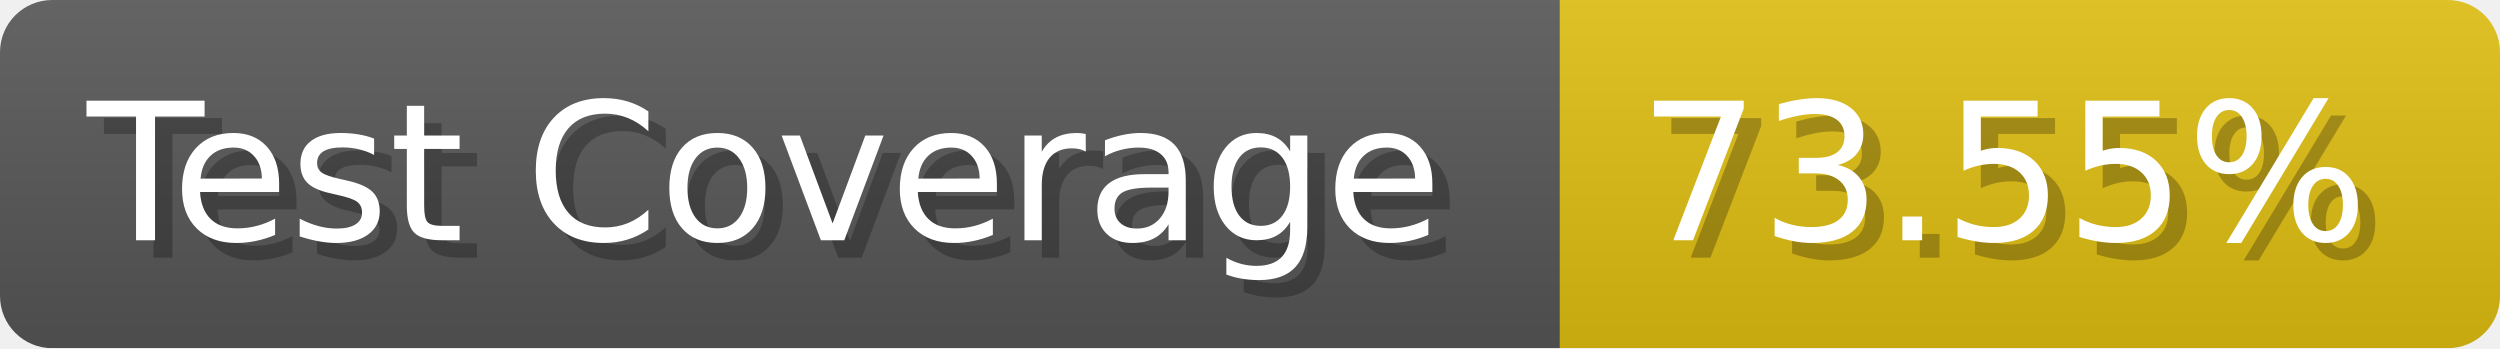
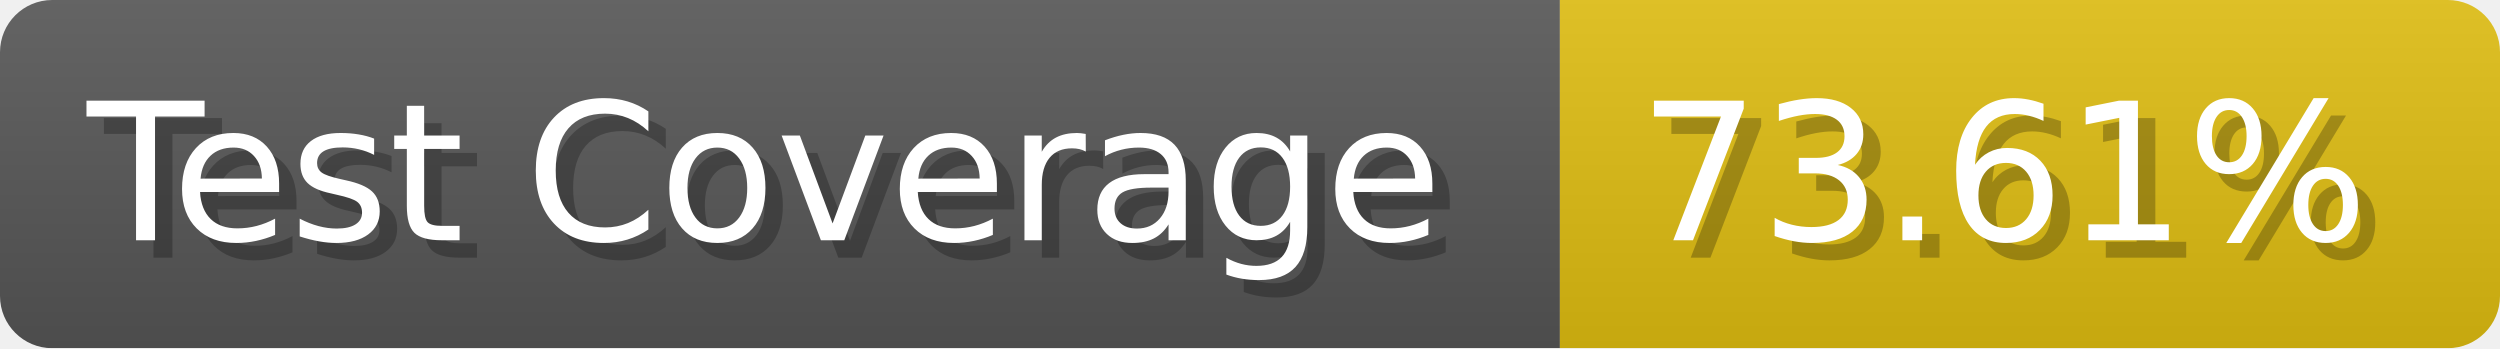
- <svg xmlns="http://www.w3.org/2000/svg" width="143.6" height="20" viewBox="0 0 1436 200" role="img" aria-label="Test Coverage: 73.55%">
+ <svg xmlns="http://www.w3.org/2000/svg" width="143.6" height="20" viewBox="0 0 1436 200" role="img" aria-label="Test Coverage: 73.61%">
  <linearGradient id="a" x2="0" y2="100%">
    <stop offset="0" stop-opacity=".1" stop-color="#EEE" />
    <stop offset="1" stop-opacity=".1" />
  </linearGradient>
  <mask id="m">
    <rect width="1436" height="200" rx="30" fill="#FFF" />
  </mask>
  <g mask="url(#m)">
    <rect width="896" height="200" fill="#555" />
    <rect width="540" height="200" fill="#DB1" x="896" />
    <rect width="1436" height="200" fill="url(#a)" />
  </g>
  <g aria-hidden="true" fill="#fff" text-anchor="start" font-family="Verdana,DejaVu Sans,sans-serif" font-size="110">
    <text x="60" y="148" textLength="796" fill="#000" opacity="0.25">Test Coverage</text>
    <text x="50" y="138" textLength="796">Test Coverage</text>
-     <text x="951" y="148" textLength="440" fill="#000" opacity="0.25">73.55%</text>
-     <text x="941" y="138" textLength="440">73.55%</text>
+     <text x="951" y="148" textLength="440" fill="#000" opacity="0.25">73.61%</text>
+     <text x="941" y="138" textLength="440">73.61%</text>
  </g>
</svg>
